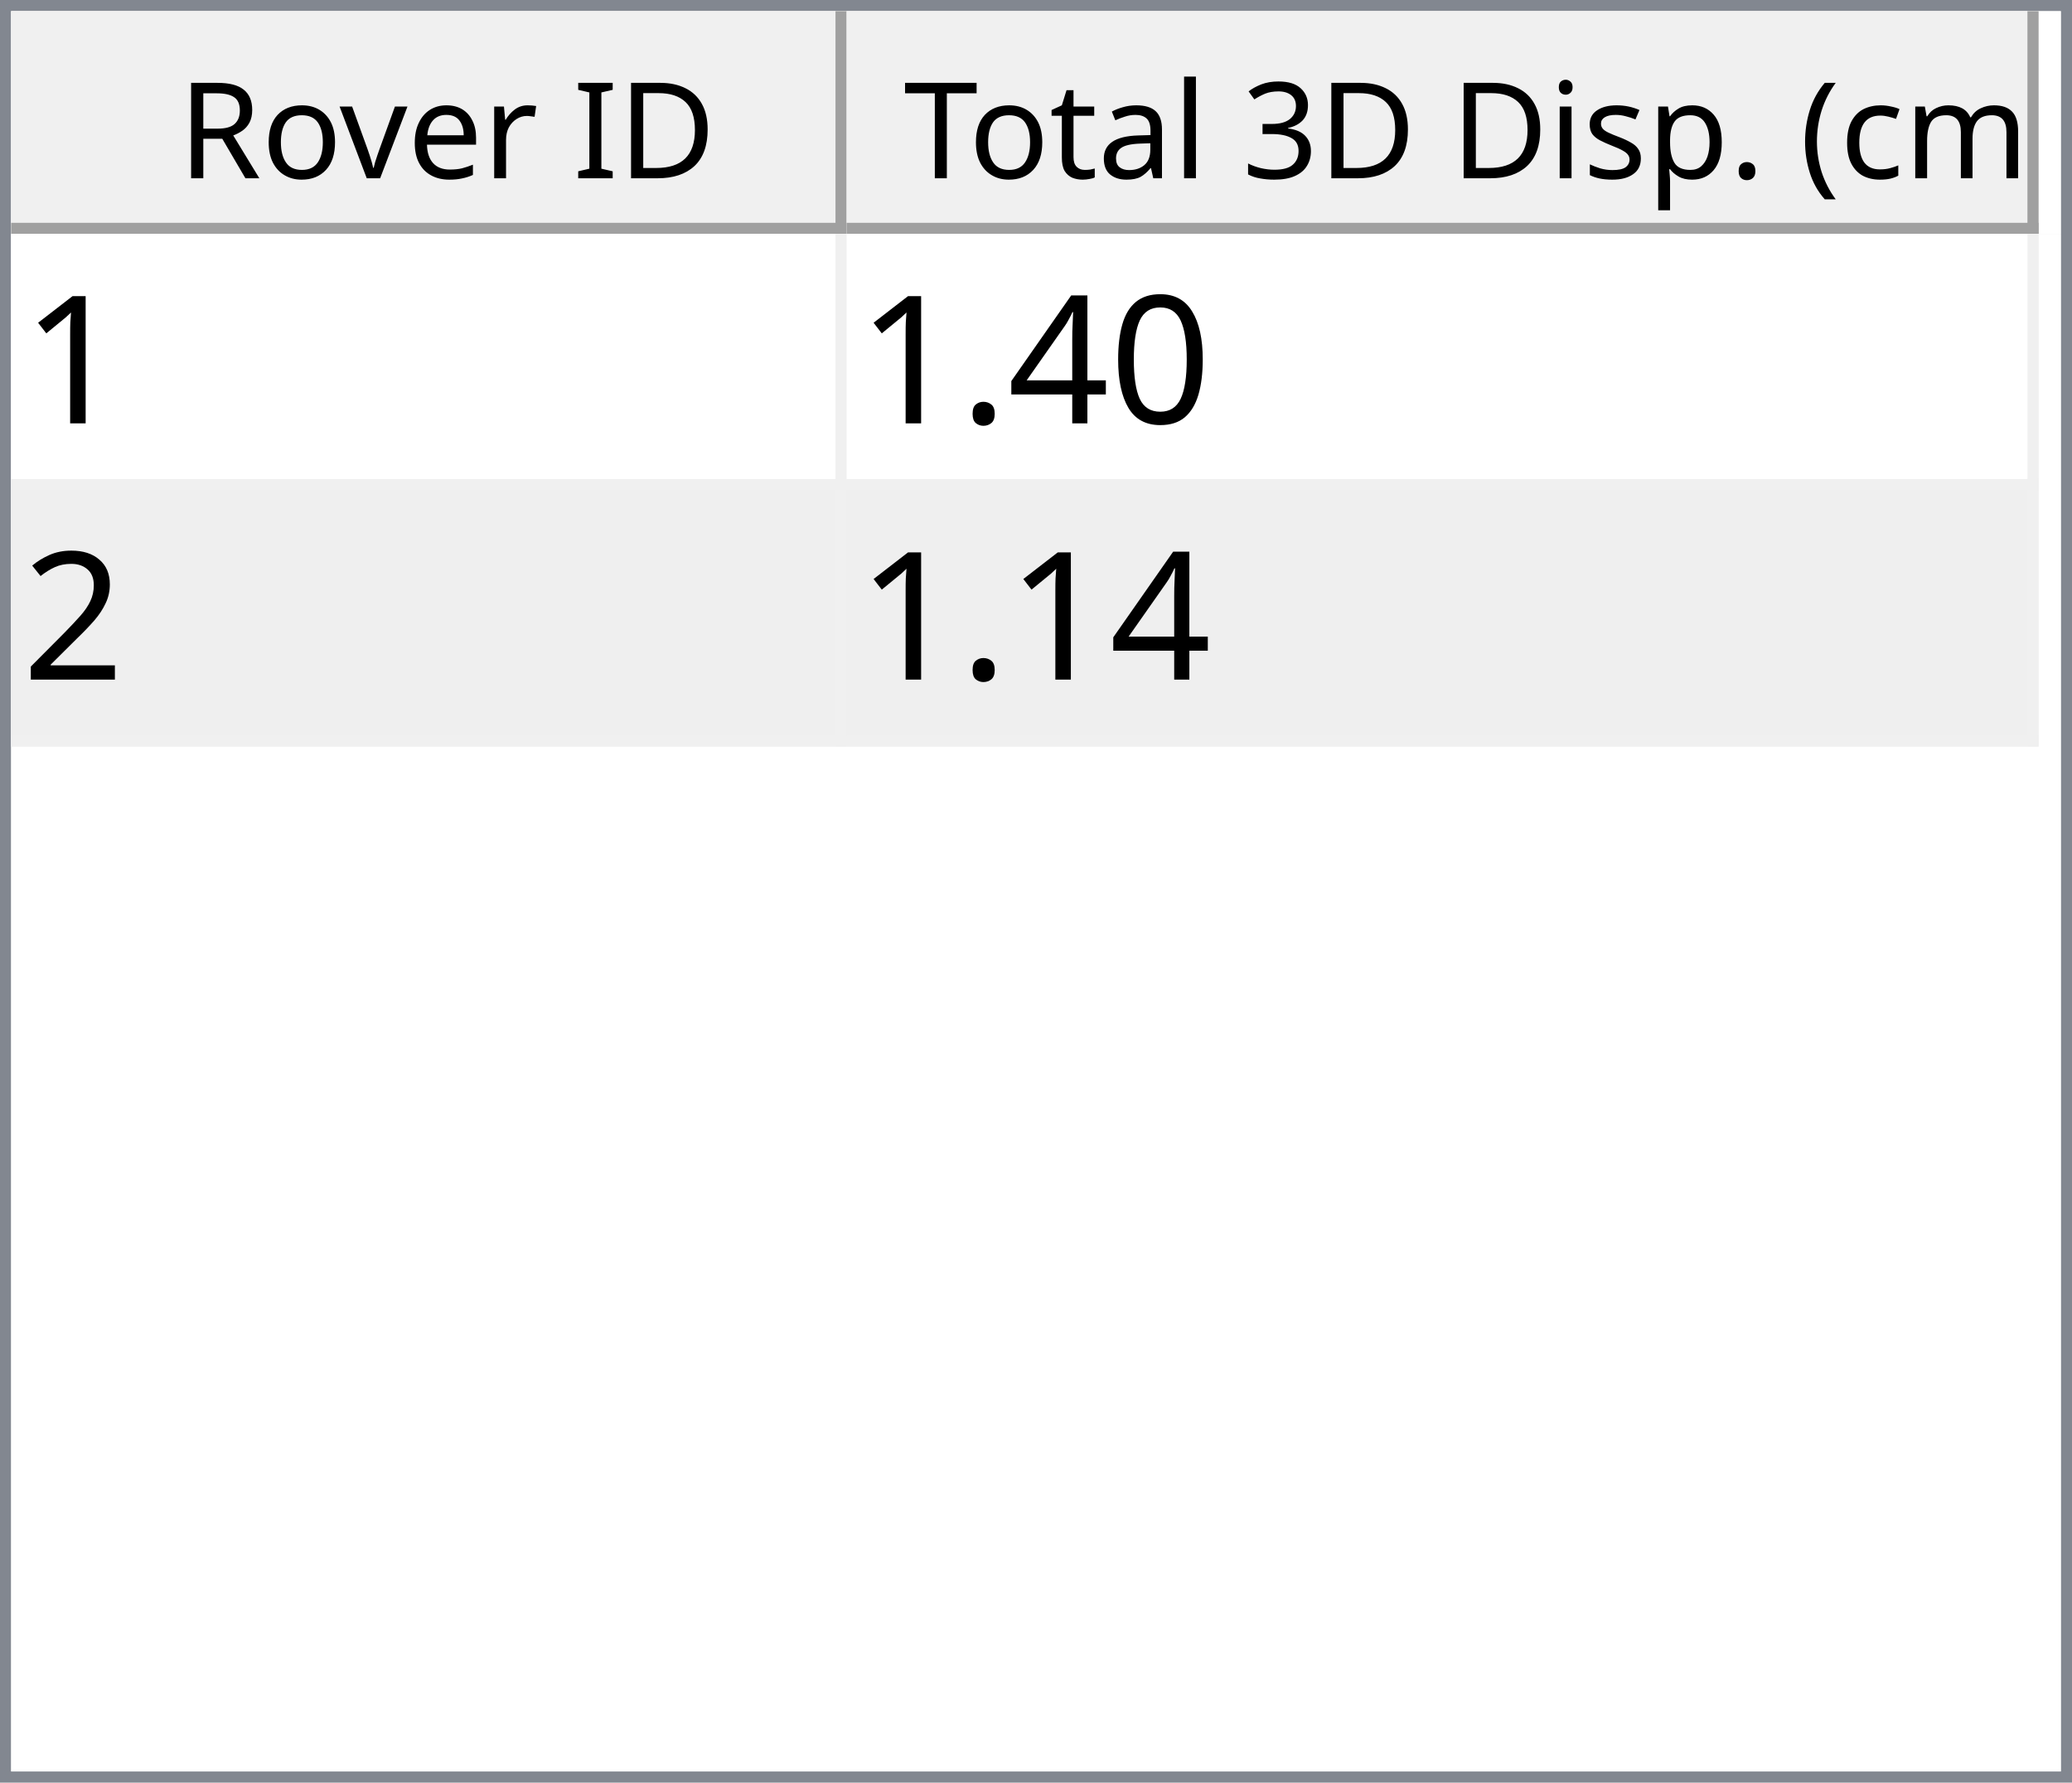
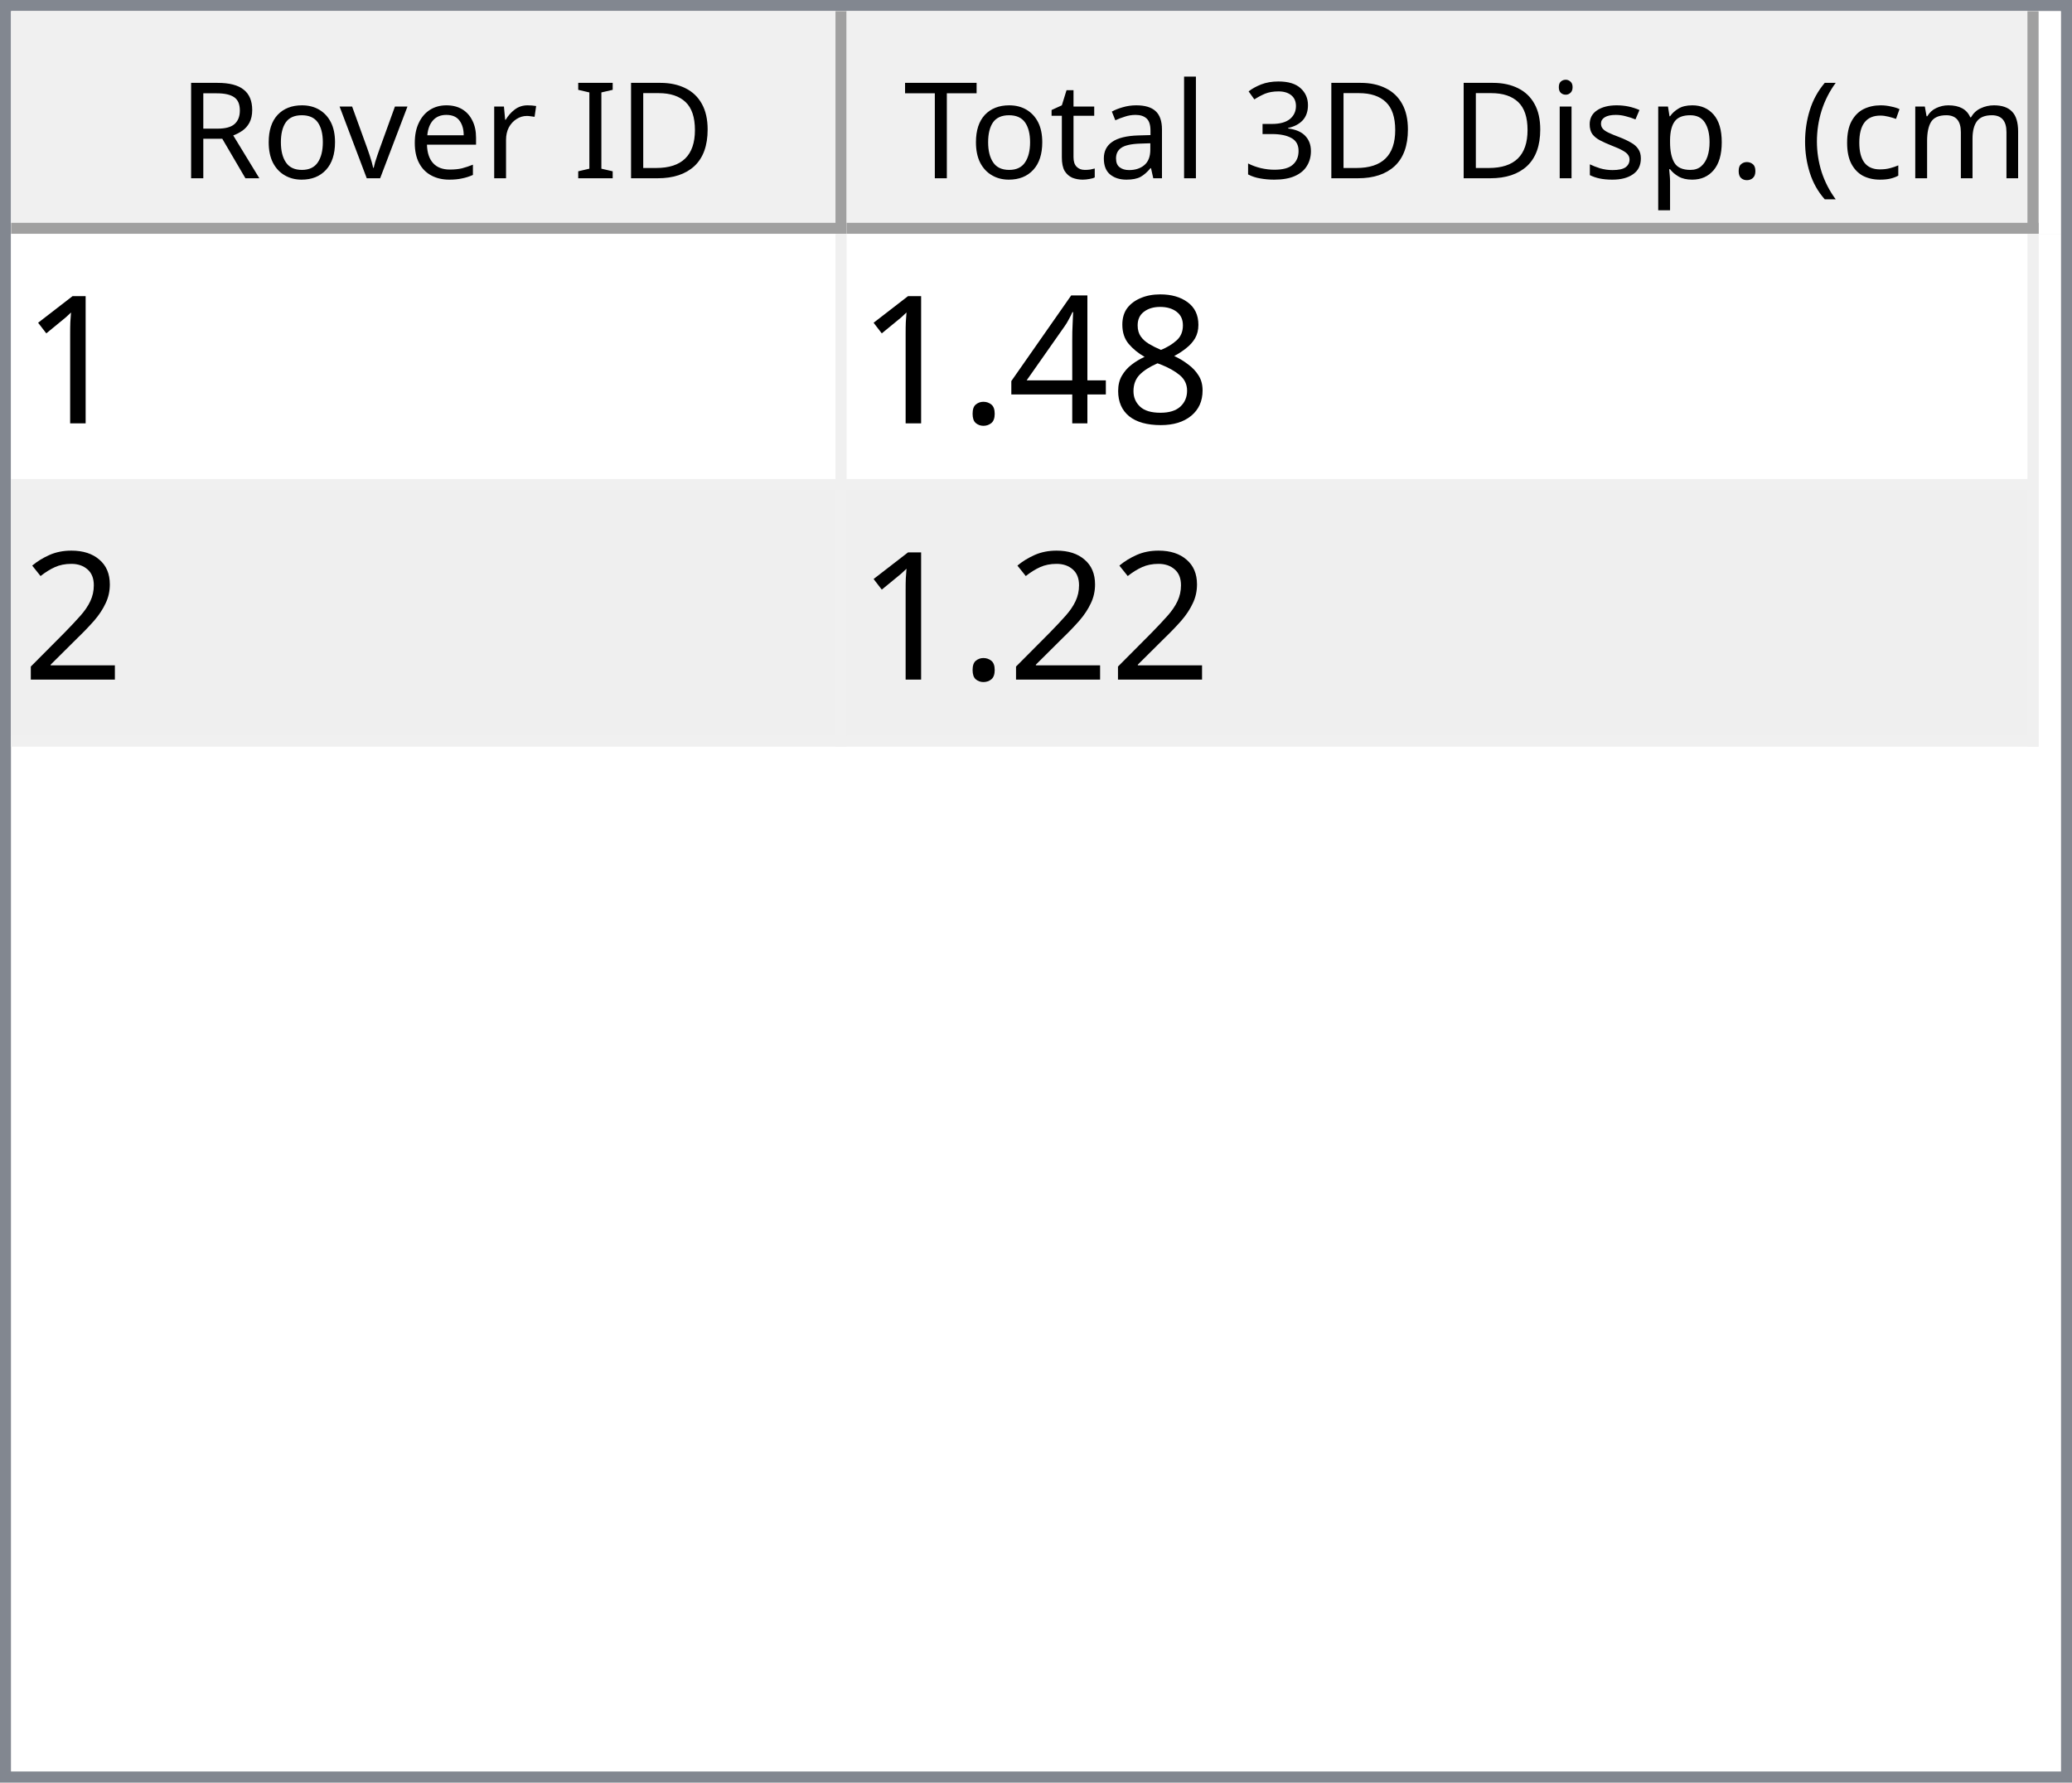
<svg xmlns="http://www.w3.org/2000/svg" style="fill-opacity:1; color-rendering:auto; color-interpolation:auto; text-rendering:auto; stroke:black; stroke-linecap:square; stroke-miterlimit:10; shape-rendering:auto; stroke-opacity:1; fill:black; stroke-dasharray:none; font-weight:normal; stroke-width:1; font-family:'Dialog'; font-style:normal; stroke-linejoin:miter; font-size:12px; stroke-dashoffset:0; image-rendering:auto;" width="186" height="160">
  <defs id="genericDefs" />
  <g>
    <defs id="defs1">
      <clipPath clipPathUnits="userSpaceOnUse" id="clipPath1">
        <path d="M0 0 L186 0 L186 160 L0 160 L0 0 Z" />
      </clipPath>
      <clipPath clipPathUnits="userSpaceOnUse" id="clipPath2">
        <path d="M0 0 L0 160 L186 160 L186 0 Z" />
      </clipPath>
      <clipPath clipPathUnits="userSpaceOnUse" id="clipPath3">
        <path d="M0 0 L0 20 L184 20 L184 0 Z" />
      </clipPath>
      <clipPath clipPathUnits="userSpaceOnUse" id="clipPath4">
        <path d="M0 0 L0 20 L75 20 L75 0 Z" />
      </clipPath>
      <clipPath clipPathUnits="userSpaceOnUse" id="clipPath5">
        <path d="M1 1 L1 19 L74 19 L74 1 Z" />
      </clipPath>
      <clipPath clipPathUnits="userSpaceOnUse" id="clipPath6">
        <path d="M0 0 L0 18 L73 18 L73 0 Z" />
      </clipPath>
      <clipPath clipPathUnits="userSpaceOnUse" id="clipPath7">
        <path d="M-0.5 -0.5 L-0.5 19.5 L74.5 19.5 L74.5 -0.5 Z" />
      </clipPath>
      <clipPath clipPathUnits="userSpaceOnUse" id="clipPath8">
        <path d="M0 0 L0 20 L107 20 L107 0 Z" />
      </clipPath>
      <clipPath clipPathUnits="userSpaceOnUse" id="clipPath9">
        <path d="M1 1 L1 19 L106 19 L106 1 Z" />
      </clipPath>
      <clipPath clipPathUnits="userSpaceOnUse" id="clipPath10">
        <path d="M0 0 L0 18 L105 18 L105 0 Z" />
      </clipPath>
      <clipPath clipPathUnits="userSpaceOnUse" id="clipPath11">
        <path d="M-0.5 -0.5 L-0.5 19.5 L106.5 19.5 L106.5 -0.5 Z" />
      </clipPath>
      <clipPath clipPathUnits="userSpaceOnUse" id="clipPath12">
        <path d="M0 0 L0 138 L184 138 L184 0 Z" />
      </clipPath>
      <clipPath clipPathUnits="userSpaceOnUse" id="clipPath13">
        <path d="M0 0 L0 46 L182 46 L182 0 Z" />
      </clipPath>
      <clipPath clipPathUnits="userSpaceOnUse" id="clipPath14">
        <path d="M-0.5 -0.5 L-0.5 45.5 L181.5 45.5 L181.5 -0.5 Z" />
      </clipPath>
      <clipPath clipPathUnits="userSpaceOnUse" id="clipPath15">
        <path d="M0 0 L0 22 L74 22 L74 0 Z" />
      </clipPath>
      <clipPath clipPathUnits="userSpaceOnUse" id="clipPath16">
        <path d="M0 0 L0 22 L106 22 L106 0 Z" />
      </clipPath>
      <font horiz-adv-x="64.551" id="font1">
        <font-face ascent="107.91" descent="25.098" units-per-em="100" style="font-style:normal; font-family:Segoe UI; font-weight:normal;" />
        <missing-glyph horiz-adv-x="64.551" d="M8.109 0 L8.109 68.266 L56.453 68.266 L56.453 0 L8.109 0 ZM15.328 7.234 L49.219 7.234 L49.219 61.031 L15.328 61.031 L15.328 7.234 Z" />
        <glyph unicode="D" horiz-adv-x="70.117" d="M9.188 0 L9.188 70.016 L28.516 70.016 Q65.531 70.016 65.531 35.891 Q65.531 19.672 55.25 9.836 Q44.969 0 27.734 0 L9.188 0 ZM17.391 62.594 L17.391 7.422 L27.828 7.422 Q41.609 7.422 49.273 14.797 Q56.938 22.172 56.938 35.688 Q56.938 62.594 28.328 62.594 L17.391 62.594 Z" />
        <glyph unicode="I" horiz-adv-x="26.611" d="M17.391 0 L9.188 0 L9.188 70.016 L17.391 70.016 L17.391 0 Z" />
        <glyph unicode=" " horiz-adv-x="27.393" d="" />
        <glyph unicode="r" horiz-adv-x="34.766" d="M34.188 41.891 Q32.078 43.5 28.125 43.5 Q23 43.5 19.555 38.672 Q16.109 33.844 16.109 25.484 L16.109 0 L8.109 0 L8.109 50 L16.109 50 L16.109 39.703 L16.312 39.703 Q18.016 44.969 21.531 47.922 Q25.047 50.875 29.391 50.875 Q32.516 50.875 34.188 50.203 L34.188 41.891 Z" />
        <glyph unicode="e" horiz-adv-x="52.295" d="M48.297 23 L12.984 23 Q13.188 14.656 17.484 10.109 Q21.781 5.562 29.297 5.562 Q37.75 5.562 44.828 11.141 L44.828 3.609 Q38.234 -1.172 27.391 -1.172 Q16.797 -1.172 10.742 5.641 Q4.688 12.453 4.688 24.812 Q4.688 36.469 11.305 43.82 Q17.922 51.172 27.734 51.172 Q37.547 51.172 42.922 44.828 Q48.297 38.484 48.297 27.203 L48.297 23 ZM40.094 29.781 Q40.047 36.719 36.75 40.578 Q33.453 44.438 27.594 44.438 Q21.922 44.438 17.969 40.383 Q14.016 36.328 13.094 29.781 L40.094 29.781 Z" />
        <glyph unicode="v" horiz-adv-x="47.9" d="M47.406 50 L27.484 0 L19.625 0 L0.688 50 L9.469 50 L22.172 13.672 Q23.578 9.672 23.922 6.688 L24.125 6.688 Q24.609 10.453 25.688 13.484 L38.969 50 L47.406 50 Z" />
        <glyph unicode="o" horiz-adv-x="58.594" d="M29 -1.172 Q17.922 -1.172 11.305 5.836 Q4.688 12.844 4.688 24.422 Q4.688 37.016 11.57 44.094 Q18.453 51.172 30.172 51.172 Q41.359 51.172 47.633 44.289 Q53.906 37.406 53.906 25.203 Q53.906 13.234 47.141 6.031 Q40.375 -1.172 29 -1.172 ZM29.594 44.438 Q21.875 44.438 17.383 39.188 Q12.891 33.938 12.891 24.703 Q12.891 15.828 17.43 10.695 Q21.969 5.562 29.594 5.562 Q37.359 5.562 41.531 10.594 Q45.703 15.625 45.703 24.906 Q45.703 34.281 41.531 39.359 Q37.359 44.438 29.594 44.438 Z" />
        <glyph unicode="R" horiz-adv-x="59.814" d="M59.375 0 L49.609 0 L37.891 19.625 Q36.281 22.359 34.766 24.289 Q33.25 26.219 31.664 27.438 Q30.078 28.656 28.25 29.219 Q26.422 29.781 24.125 29.781 L17.391 29.781 L17.391 0 L9.188 0 L9.188 70.016 L30.078 70.016 Q34.672 70.016 38.555 68.867 Q42.438 67.719 45.289 65.375 Q48.141 63.031 49.758 59.547 Q51.375 56.062 51.375 51.375 Q51.375 47.703 50.273 44.656 Q49.172 41.609 47.148 39.211 Q45.125 36.812 42.266 35.133 Q39.406 33.453 35.844 32.516 L35.844 32.328 Q37.594 31.547 38.891 30.547 Q40.188 29.547 41.359 28.18 Q42.531 26.812 43.68 25.078 Q44.828 23.344 46.234 21.047 L59.375 0 ZM17.391 62.594 L17.391 37.203 L28.516 37.203 Q31.594 37.203 34.203 38.133 Q36.812 39.062 38.719 40.797 Q40.625 42.531 41.703 45.047 Q42.781 47.562 42.781 50.688 Q42.781 56.297 39.141 59.445 Q35.5 62.594 28.609 62.594 L17.391 62.594 Z" />
        <glyph unicode=")" horiz-adv-x="30.176" d="M8.297 -15.922 L1.172 -15.922 Q16.406 2.344 16.406 26.812 Q16.406 51.469 1.078 70.016 L8.297 70.016 Q23.531 52.156 23.531 26.703 Q23.531 1.375 8.297 -15.922 Z" />
        <glyph unicode="m" horiz-adv-x="86.133" d="M79.109 0 L71.094 0 L71.094 28.719 Q71.094 37.016 68.531 40.727 Q65.969 44.438 59.906 44.438 Q54.781 44.438 51.195 39.75 Q47.609 35.062 47.609 28.516 L47.609 0 L39.594 0 L39.594 29.688 Q39.594 44.438 28.219 44.438 Q22.953 44.438 19.531 40.016 Q16.109 35.594 16.109 28.516 L16.109 0 L8.109 0 L8.109 50 L16.109 50 L16.109 42.094 L16.312 42.094 Q21.625 51.172 31.844 51.172 Q36.969 51.172 40.773 48.312 Q44.578 45.453 46 40.828 Q51.562 51.172 62.594 51.172 Q79.109 51.172 79.109 30.812 L79.109 0 Z" />
        <glyph unicode="c" horiz-adv-x="46.191" d="M42.188 2.297 Q36.422 -1.172 28.516 -1.172 Q17.828 -1.172 11.258 5.789 Q4.688 12.75 4.688 23.828 Q4.688 36.188 11.766 43.68 Q18.844 51.172 30.672 51.172 Q37.25 51.172 42.281 48.734 L42.281 40.531 Q36.719 44.438 30.375 44.438 Q22.703 44.438 17.797 38.945 Q12.891 33.453 12.891 24.516 Q12.891 15.719 17.508 10.641 Q22.125 5.562 29.891 5.562 Q36.422 5.562 42.188 9.906 L42.188 2.297 Z" />
        <glyph unicode="(" horiz-adv-x="30.176" d="M29.109 -15.922 L21.969 -15.922 Q6.844 1.375 6.844 26.703 Q6.844 52.156 21.969 70.016 L29.203 70.016 Q13.875 51.469 13.875 26.812 Q13.875 2.344 29.109 -15.922 Z" />
        <glyph unicode="." horiz-adv-x="21.68" d="M10.891 -1.078 Q8.641 -1.078 7.055 0.539 Q5.469 2.156 5.469 4.391 Q5.469 6.641 7.055 8.273 Q8.641 9.906 10.891 9.906 Q13.188 9.906 14.797 8.273 Q16.406 6.641 16.406 4.391 Q16.406 2.156 14.797 0.539 Q13.188 -1.078 10.891 -1.078 Z" />
        <glyph unicode="p" horiz-adv-x="58.789" d="M16.312 7.234 L16.109 7.234 L16.109 -23 L8.109 -23 L8.109 50 L16.109 50 L16.109 41.219 L16.312 41.219 Q22.219 51.172 33.594 51.172 Q43.266 51.172 48.688 44.461 Q54.109 37.75 54.109 26.469 Q54.109 13.922 48 6.375 Q41.891 -1.172 31.297 -1.172 Q21.578 -1.172 16.312 7.234 ZM16.109 27.391 L16.109 20.406 Q16.109 14.203 20.141 9.883 Q24.172 5.562 30.375 5.562 Q37.641 5.562 41.773 11.133 Q45.906 16.703 45.906 26.609 Q45.906 34.969 42.047 39.703 Q38.188 44.438 31.594 44.438 Q24.609 44.438 20.359 39.578 Q16.109 34.719 16.109 27.391 Z" />
        <glyph unicode="s" horiz-adv-x="42.432" d="M5.078 1.812 L5.078 10.406 Q11.625 5.562 19.484 5.562 Q30.031 5.562 30.031 12.594 Q30.031 14.594 29.125 15.992 Q28.219 17.391 26.68 18.461 Q25.141 19.531 23.07 20.383 Q21 21.234 18.609 22.172 Q15.281 23.484 12.766 24.828 Q10.25 26.172 8.57 27.859 Q6.891 29.547 6.031 31.695 Q5.172 33.844 5.172 36.719 Q5.172 40.234 6.789 42.945 Q8.406 45.656 11.086 47.484 Q13.766 49.312 17.211 50.242 Q20.656 51.172 24.312 51.172 Q30.812 51.172 35.938 48.922 L35.938 40.828 Q30.422 44.438 23.25 44.438 Q21 44.438 19.195 43.922 Q17.391 43.406 16.094 42.477 Q14.797 41.547 14.086 40.258 Q13.375 38.969 13.375 37.406 Q13.375 35.453 14.086 34.133 Q14.797 32.812 16.164 31.789 Q17.531 30.766 19.484 29.938 Q21.438 29.109 23.922 28.125 Q27.25 26.859 29.883 25.516 Q32.516 24.172 34.375 22.484 Q36.234 20.797 37.234 18.602 Q38.234 16.406 38.234 13.375 Q38.234 9.672 36.602 6.938 Q34.969 4.203 32.234 2.398 Q29.5 0.594 25.93 -0.289 Q22.359 -1.172 18.453 -1.172 Q10.75 -1.172 5.078 1.812 Z" />
        <glyph unicode="i" horiz-adv-x="24.219" d="M12.203 62.703 Q10.062 62.703 8.547 64.164 Q7.031 65.625 7.031 67.875 Q7.031 70.125 8.547 71.609 Q10.062 73.094 12.203 73.094 Q14.406 73.094 15.945 71.609 Q17.484 70.125 17.484 67.875 Q17.484 65.719 15.945 64.211 Q14.406 62.703 12.203 62.703 ZM16.109 0 L8.109 0 L8.109 50 L16.109 50 L16.109 0 Z" />
        <glyph unicode="3" horiz-adv-x="53.906" d="M46.531 19.828 Q46.531 15.094 44.75 11.211 Q42.969 7.328 39.719 4.57 Q36.469 1.812 31.93 0.297 Q27.391 -1.219 21.922 -1.219 Q11.922 -1.219 6 2.594 L6 11.188 Q13.094 5.609 22.219 5.609 Q25.875 5.609 28.828 6.539 Q31.781 7.469 33.906 9.227 Q36.031 10.984 37.18 13.477 Q38.328 15.969 38.328 19.094 Q38.328 32.812 18.797 32.812 L12.984 32.812 L12.984 39.594 L18.5 39.594 Q35.797 39.594 35.797 52.484 Q35.797 64.406 22.609 64.406 Q15.188 64.406 8.688 59.422 L8.688 67.188 Q15.375 71.188 24.609 71.188 Q29 71.188 32.57 69.969 Q36.141 68.75 38.68 66.555 Q41.219 64.359 42.609 61.281 Q44 58.203 44 54.5 Q44 40.672 30.031 36.719 L30.031 36.531 Q33.594 36.141 36.625 34.797 Q39.656 33.453 41.852 31.305 Q44.047 29.156 45.289 26.25 Q46.531 23.344 46.531 19.828 Z" />
        <glyph unicode="l" horiz-adv-x="24.219" d="M16.109 0 L8.109 0 L8.109 74.031 L16.109 74.031 L16.109 0 Z" />
        <glyph unicode="a" horiz-adv-x="50.879" d="M43.891 0 L35.891 0 L35.891 7.812 L35.688 7.812 Q30.469 -1.172 20.312 -1.172 Q12.844 -1.172 8.617 2.781 Q4.391 6.734 4.391 13.281 Q4.391 27.297 20.906 29.594 L35.891 31.688 Q35.891 44.438 25.594 44.438 Q16.547 44.438 9.281 38.281 L9.281 46.484 Q16.656 51.172 26.266 51.172 Q43.891 51.172 43.891 32.516 L43.891 0 ZM35.891 25.297 L23.828 23.641 Q18.266 22.859 15.43 20.875 Q12.594 18.891 12.594 13.875 Q12.594 10.203 15.211 7.883 Q17.828 5.562 22.172 5.562 Q28.125 5.562 32.008 9.742 Q35.891 13.922 35.891 20.312 L35.891 25.297 Z" />
        <glyph unicode="t" horiz-adv-x="33.887" d="M31.297 0.484 Q28.469 -1.078 23.828 -1.078 Q10.688 -1.078 10.688 13.578 L10.688 43.172 L2.094 43.172 L2.094 50 L10.688 50 L10.688 62.203 L18.703 64.797 L18.703 50 L31.297 50 L31.297 43.172 L18.703 43.172 L18.703 14.984 Q18.703 9.969 20.414 7.82 Q22.125 5.672 26.078 5.672 Q29.109 5.672 31.297 7.328 L31.297 0.484 Z" />
        <glyph unicode="T" horiz-adv-x="52.393" d="M50.594 62.594 L30.375 62.594 L30.375 0 L22.172 0 L22.172 62.594 L2 62.594 L2 70.016 L50.594 70.016 L50.594 62.594 Z" />
      </font>
      <font horiz-adv-x="75.0" id="font2">
        <font-face ascent="100.537" descent="21.973" units-per-em="100" style="font-style:normal; font-family:sans-serif; font-weight:normal;" />
        <missing-glyph horiz-adv-x="75.0" d="M12.5 0 L12.5 62.5 L62.5 62.5 L62.5 0 L12.5 0 ZM14.062 1.562 L60.938 1.562 L60.938 60.938 L14.062 60.938 L14.062 1.562 Z" />
        <glyph unicode="1" horiz-adv-x="55.615" d="M37.25 0 L28.469 0 L28.469 56 Q25.297 52.984 20.141 49.953 Q14.984 46.922 10.891 45.406 L10.891 53.906 Q18.266 57.375 23.781 62.305 Q29.297 67.234 31.594 71.875 L37.25 71.875 L37.25 0 Z" />
-         <glyph unicode="0" horiz-adv-x="55.615" d="M4.156 35.297 Q4.156 48 6.766 55.742 Q9.375 63.484 14.523 67.68 Q19.672 71.875 27.484 71.875 Q33.25 71.875 37.594 69.555 Q41.938 67.234 44.773 62.867 Q47.609 58.5 49.219 52.227 Q50.828 45.953 50.828 35.297 Q50.828 22.703 48.242 14.969 Q45.656 7.234 40.508 3.008 Q35.359 -1.219 27.484 -1.219 Q17.141 -1.219 11.234 6.203 Q4.156 15.141 4.156 35.297 ZM13.188 35.297 Q13.188 17.672 17.312 11.836 Q21.438 6 27.484 6 Q33.547 6 37.672 11.859 Q41.797 17.719 41.797 35.297 Q41.797 52.984 37.672 58.789 Q33.547 64.594 27.391 64.594 Q21.344 64.594 17.719 59.469 Q13.188 52.938 13.188 35.297 Z" />
+         <glyph unicode="8" horiz-adv-x="55.615" d="M17.672 38.812 Q12.203 40.828 9.57 44.539 Q6.938 48.25 6.938 53.422 Q6.938 61.234 12.555 66.555 Q18.172 71.875 27.484 71.875 Q36.859 71.875 42.578 66.43 Q48.297 60.984 48.297 53.172 Q48.297 48.188 45.68 44.508 Q43.062 40.828 37.75 38.812 Q44.344 36.672 47.781 31.883 Q51.219 27.094 51.219 20.453 Q51.219 11.281 44.727 5.031 Q38.234 -1.219 27.641 -1.219 Q17.047 -1.219 10.547 5.055 Q4.047 11.328 4.047 20.703 Q4.047 27.688 7.594 32.398 Q11.141 37.109 17.672 38.812 ZM15.922 53.719 Q15.922 48.641 19.195 45.414 Q22.469 42.188 27.688 42.188 Q32.766 42.188 36.016 45.383 Q39.266 48.578 39.266 53.219 Q39.266 58.062 35.914 61.359 Q32.562 64.656 27.594 64.656 Q22.562 64.656 19.242 61.43 Q15.922 58.203 15.922 53.719 ZM13.094 20.656 Q13.094 16.891 14.875 13.375 Q16.656 9.859 20.172 7.93 Q23.688 6 27.734 6 Q34.031 6 38.133 10.055 Q42.234 14.109 42.234 20.359 Q42.234 26.703 38.016 30.859 Q33.797 35.016 27.438 35.016 Q21.234 35.016 17.164 30.914 Q13.094 26.812 13.094 20.656 Z" />
        <glyph unicode="4" horiz-adv-x="55.615" d="M32.328 0 L32.328 17.141 L1.266 17.141 L1.266 25.203 L33.938 71.578 L41.109 71.578 L41.109 25.203 L50.781 25.203 L50.781 17.141 L41.109 17.141 L41.109 0 L32.328 0 ZM32.328 25.203 L32.328 57.469 L9.906 25.203 L32.328 25.203 Z" />
        <glyph unicode="." horiz-adv-x="27.783" d="M9.078 0 L9.078 10.016 L19.094 10.016 L19.094 0 L9.078 0 Z" />
        <glyph unicode="2" horiz-adv-x="55.615" d="M50.344 8.453 L50.344 0 L3.031 0 Q2.938 3.172 4.047 6.109 Q5.859 10.938 9.836 15.625 Q13.812 20.312 21.344 26.469 Q33.016 36.031 37.117 41.625 Q41.219 47.219 41.219 52.203 Q41.219 57.422 37.477 61.008 Q33.734 64.594 27.734 64.594 Q21.391 64.594 17.578 60.789 Q13.766 56.984 13.719 50.25 L4.688 51.172 Q5.609 61.281 11.664 66.578 Q17.719 71.875 27.938 71.875 Q38.234 71.875 44.242 66.164 Q50.25 60.453 50.25 52 Q50.25 47.703 48.492 43.555 Q46.734 39.406 42.656 34.812 Q38.578 30.219 29.109 22.219 Q21.188 15.578 18.945 13.211 Q16.703 10.844 15.234 8.453 L50.344 8.453 Z" />
      </font>
    </defs>
    <g style="fill:white; stroke:white;">
      <rect x="0" y="0" width="186" style="clip-path:url(#clipPath1); stroke:none;" height="160" />
    </g>
    <g style="fill:white; text-rendering:optimizeSpeed; color-rendering:optimizeSpeed; image-rendering:optimizeSpeed; shape-rendering:crispEdges; stroke:white; color-interpolation:sRGB;">
      <rect x="0" width="186" height="160" y="0" style="stroke:none;" />
      <path style="stroke:none;" d="M0 160 L186 160 L186 0 L0 0 Z" />
    </g>
    <g style="fill:rgb(240,240,240); font-family:'Segoe UI'; stroke:rgb(240,240,240);">
      <rect x="0" y="0" width="186" style="clip-path:url(#clipPath2); stroke:none;" height="160" />
    </g>
    <g style="fill:rgb(130,135,144); font-family:'Segoe UI'; stroke:rgb(130,135,144);">
      <path d="M0 0 L186 0 L186 160 L0 160 L0 0 ZM1 1 L185 1 L185 159 L1 159 L1 1 Z" style="fill-rule:evenodd; clip-path:url(#clipPath2); stroke:none;" />
    </g>
    <g style="fill:white; font-family:'Segoe UI'; stroke:white;" transform="translate(1,1)">
      <rect x="0" y="0" width="184" style="clip-path:url(#clipPath3); stroke:none;" height="20" />
    </g>
    <g style="fill:rgb(240,240,240); font-family:'Segoe UI'; stroke:rgb(240,240,240);" transform="translate(1,1)">
      <rect x="0" y="0" width="75" style="clip-path:url(#clipPath4); stroke:none;" height="20" />
    </g>
    <g style="font-family:'Segoe UI';" transform="translate(2,2)">
      <text x="14" xml:space="preserve" y="14" style="clip-path:url(#clipPath6); stroke:none;">Rover ID</text>
    </g>
    <g style="fill:rgb(160,160,160); font-family:'Segoe UI'; stroke:rgb(160,160,160); stroke-linejoin:bevel;" transform="translate(1.5,1.5)">
      <line x1="74" x2="74" y1="0" style="fill:none; clip-path:url(#clipPath7);" y2="19" />
    </g>
    <g style="fill:rgb(160,160,160); font-family:'Segoe UI'; stroke:rgb(160,160,160); stroke-linejoin:bevel;" transform="matrix(1,0,0,1,1,1) translate(0.5,0.5)">
      <line x1="0" x2="74" y1="19" style="fill:none; clip-path:url(#clipPath7);" y2="19" />
    </g>
    <g style="fill:rgb(240,240,240); font-family:'Segoe UI'; stroke:rgb(240,240,240);" transform="translate(76,1)">
      <rect x="0" y="0" width="107" style="clip-path:url(#clipPath8); stroke:none;" height="20" />
    </g>
    <g style="font-family:'Segoe UI';" transform="translate(77,2)">
      <text x="1" xml:space="preserve" y="14" style="clip-path:url(#clipPath10); stroke:none;"> Total 3D Disp. (cm)</text>
    </g>
    <g style="fill:rgb(160,160,160); font-family:'Segoe UI'; stroke:rgb(160,160,160); stroke-linejoin:bevel;" transform="translate(76.5,1.5)">
      <line x1="106" x2="106" y1="0" style="fill:none; clip-path:url(#clipPath11);" y2="19" />
    </g>
    <g style="fill:rgb(160,160,160); font-family:'Segoe UI'; stroke:rgb(160,160,160); stroke-linejoin:bevel;" transform="matrix(1,0,0,1,76,1) translate(0.5,0.5)">
      <line x1="0" x2="106" y1="19" style="fill:none; clip-path:url(#clipPath11);" y2="19" />
    </g>
    <g style="fill:white; font-family:'Segoe UI'; stroke:white;" transform="translate(1,21)">
      <rect x="0" y="0" width="184" style="clip-path:url(#clipPath12); stroke:none;" height="138" />
    </g>
    <g style="fill:rgb(240,240,240); font-size:16px; font-family:sans-serif; stroke:rgb(240,240,240);" transform="translate(1,21)">
      <rect x="0" y="0" width="182" style="clip-path:url(#clipPath13); stroke:none;" height="46" />
      <line transform="translate(0.5,0.5)" x1="0" x2="181" y1="22" style="clip-path:url(#clipPath14); fill:none; stroke-linejoin:bevel;" y2="22" />
    </g>
    <g transform="matrix(1,0,0,1,1,21) translate(0.5,0.5)" style="fill:rgb(240,240,240); font-size:16px; font-family:sans-serif; stroke:rgb(240,240,240); stroke-linejoin:bevel;">
      <line x1="0" x2="181" y1="45" style="fill:none; clip-path:url(#clipPath14);" y2="45" />
    </g>
    <g transform="matrix(1,0,0,1,1,21) translate(0.5,0.5)" style="fill:rgb(240,240,240); font-size:16px; font-family:sans-serif; stroke:rgb(240,240,240); stroke-linejoin:bevel;">
      <line x1="74" x2="74" y1="0" style="fill:none; clip-path:url(#clipPath14);" y2="45" />
    </g>
    <g transform="matrix(1,0,0,1,1,21) translate(0.5,0.5)" style="fill:rgb(240,240,240); font-size:16px; font-family:sans-serif; stroke:rgb(240,240,240); stroke-linejoin:bevel;">
      <line x1="181" x2="181" y1="0" style="fill:none; clip-path:url(#clipPath14);" y2="45" />
    </g>
    <g style="fill:white; font-size:16px; font-family:sans-serif; stroke:white;" transform="matrix(1,0,0,1,1,21)">
      <rect x="0" y="0" width="74" style="clip-path:url(#clipPath15); stroke:none;" height="22" />
      <text x="1" y="17" style="fill:black; clip-path:url(#clipPath15); stroke:none;" xml:space="preserve">1</text>
    </g>
    <g style="fill:white; font-size:16px; font-family:sans-serif; stroke:white;" transform="matrix(1,0,0,1,1,21) translate(75,0)">
      <rect x="0" y="0" width="106" style="clip-path:url(#clipPath16); stroke:none;" height="22" />
-       <text x="1" y="17" style="fill:black; clip-path:url(#clipPath16); stroke:none;" xml:space="preserve">1.40</text>
+       <text x="1" y="17" style="fill:black; clip-path:url(#clipPath16); stroke:none;" xml:space="preserve">1.48</text>
    </g>
    <g style="fill:rgb(239,239,239); font-size:16px; font-family:sans-serif; stroke:rgb(239,239,239);" transform="matrix(1,0,0,1,1,21) translate(0,23)">
      <rect x="0" y="0" width="74" style="clip-path:url(#clipPath15); stroke:none;" height="22" />
      <text x="1" y="17" style="fill:black; clip-path:url(#clipPath15); stroke:none;" xml:space="preserve">2</text>
    </g>
    <g style="fill:rgb(239,239,239); font-size:16px; font-family:sans-serif; stroke:rgb(239,239,239);" transform="matrix(1,0,0,1,1,21) translate(75,23)">
      <rect x="0" y="0" width="106" style="clip-path:url(#clipPath16); stroke:none;" height="22" />
-       <text x="1" y="17" style="fill:black; clip-path:url(#clipPath16); stroke:none;" xml:space="preserve">1.14</text>
+       <text x="1" y="17" style="fill:black; clip-path:url(#clipPath16); stroke:none;" xml:space="preserve">1.22</text>
    </g>
  </g>
</svg>
